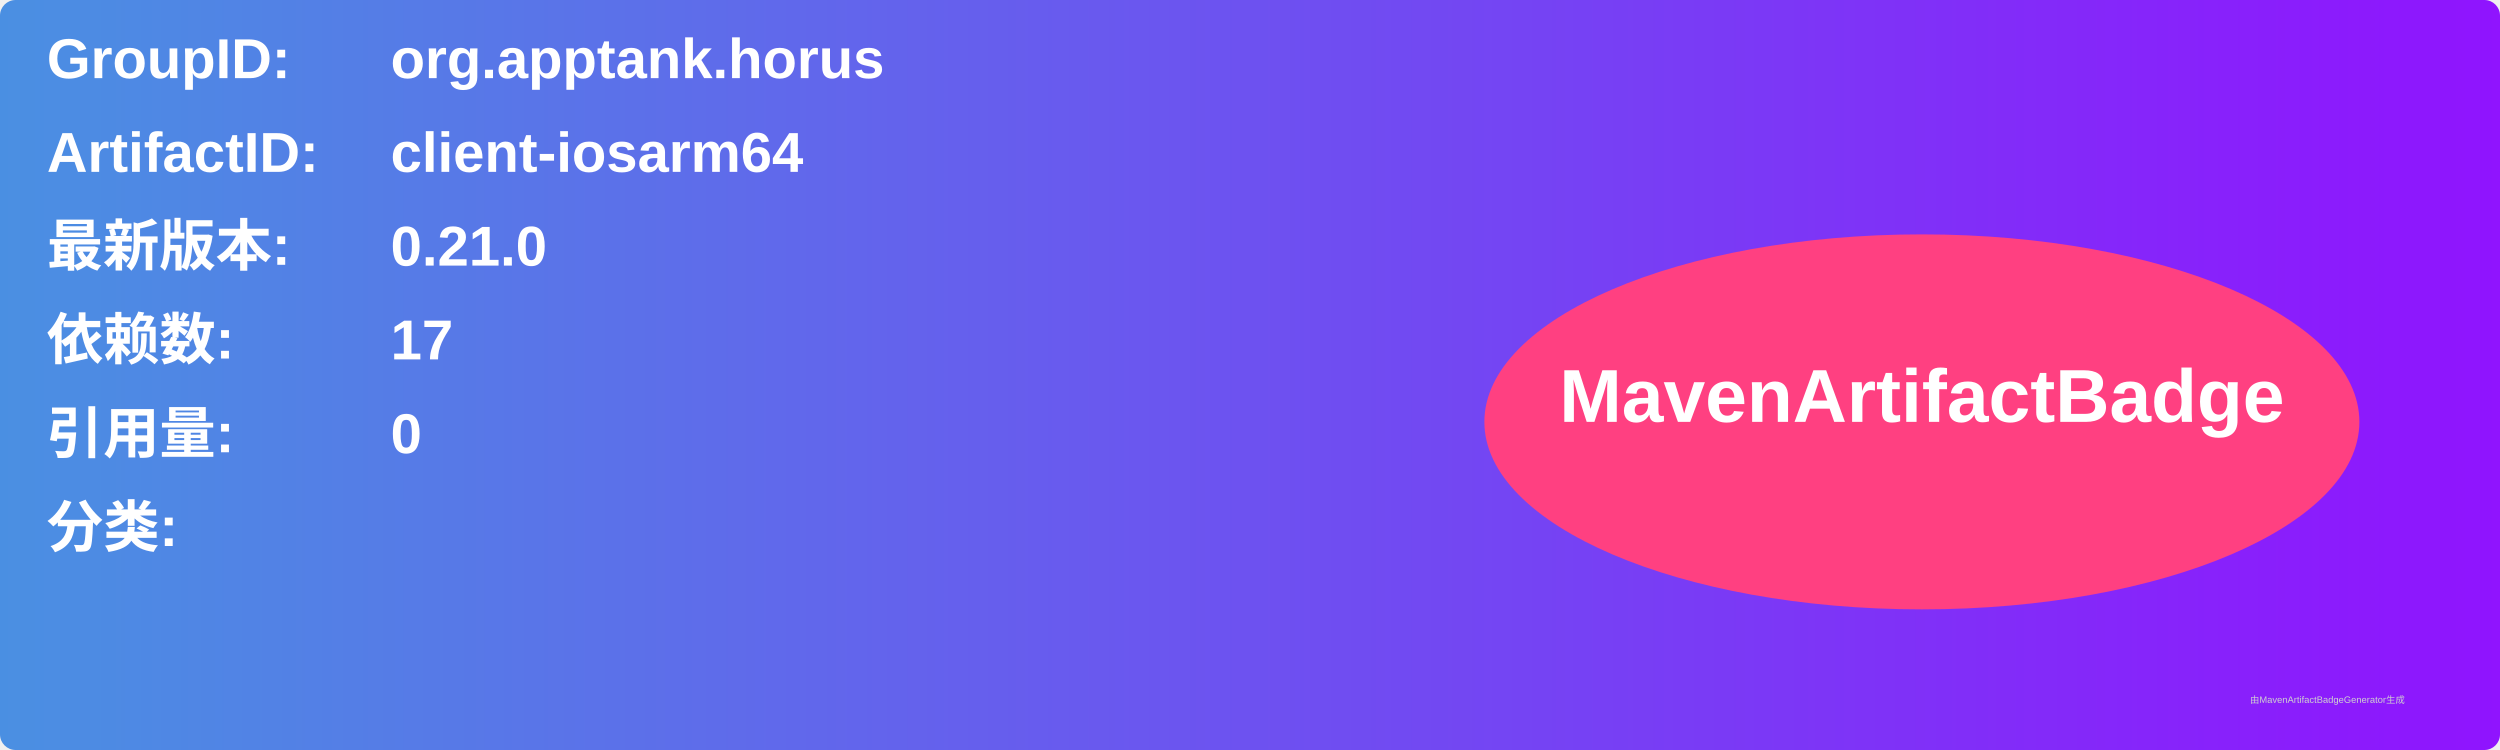
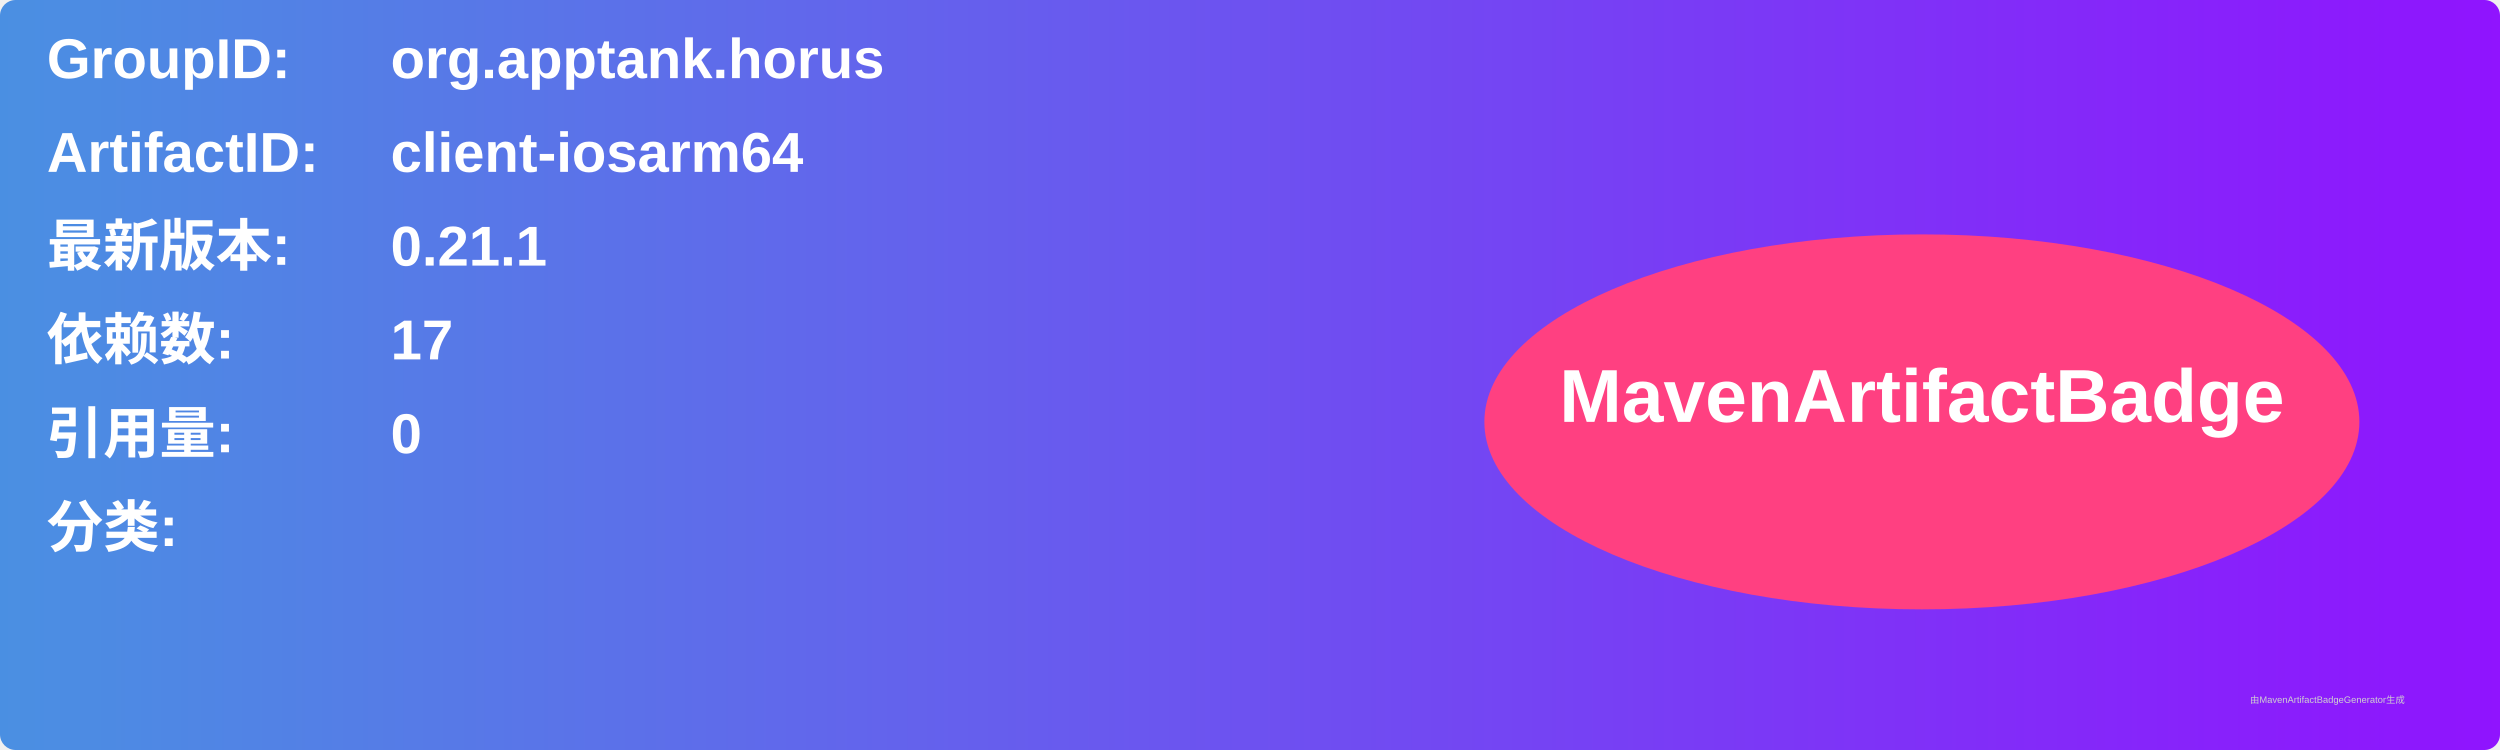
<svg xmlns="http://www.w3.org/2000/svg" width="800" height="240" viewBox="0 0 800 240">
  <linearGradient id="grad" x1="0%" y1="0%" x2="100%" y2="0%">
    <stop offset="0%" stop-color="#4a90e2" />
    <stop offset="100%" stop-color="#9013fe" />
  </linearGradient>
  <rect width="100%" height="100%" rx="5" ry="5" fill="url(#grad)" />
  <g transform="translate(15, 15)">
    <text x="0" y="10" font-family="Arial" font-size="18" fill="white" font-weight="bold" width="260">GroupID:</text>
    <text x="110" y="10" font-family="Arial" font-size="18" fill="white" font-weight="bold" width="460">org.apptank.horus</text>
    <text x="0" y="40" font-family="Arial" font-size="18" fill="white" font-weight="bold" width="260">ArtifactID:</text>
    <text x="110" y="40" font-family="Arial" font-size="18" fill="white" font-weight="bold" width="460">client-iosarm64</text>
    <text x="0" y="70" font-family="Arial" font-size="18" fill="white" font-weight="bold">最新版本:</text>
    <text x="110" y="70" font-family="Arial" font-size="18" fill="white" font-weight="bold">
-       <tspan font-weight="bold">0.21.0</tspan>
+       <tspan font-weight="bold">0.21.1</tspan>
    </text>
    <text x="0" y="100" font-family="Arial" font-size="18" fill="white" font-weight="bold">依赖数: </text>
    <text x="110" y="100" font-family="Arial" font-size="18" fill="white">
      <tspan font-weight="bold">17</tspan>
    </text>
    <text x="0" y="130" font-family="Arial" font-size="18" fill="white" font-weight="bold">引用量: </text>
    <text x="110" y="130" font-family="Arial" font-size="18" fill="white">
      <tspan font-weight="bold">0</tspan>
    </text>
    <text x="0" y="160" font-family="Arial" font-size="18" fill="white" font-weight="bold">分类:</text>
    <text x="10" y="190" font-family="Arial" font-size="10" fill="white">
      <tspan font-weight="bold" />
    </text>
    <ellipse cx="600" cy="120" rx="140" ry="60" fill="#ff4081" />
    <text x="600" y="120" text-anchor="middle" font-family="Arial" font-size="24" fill="white" font-weight="bold">MavenArtifactBadge</text>
  </g>
  <text x="720" y="225" font-family="Arial" font-size="3" fill="#d0d0d0">由MavenArtifactBadgeGenerator生成</text>
</svg>
